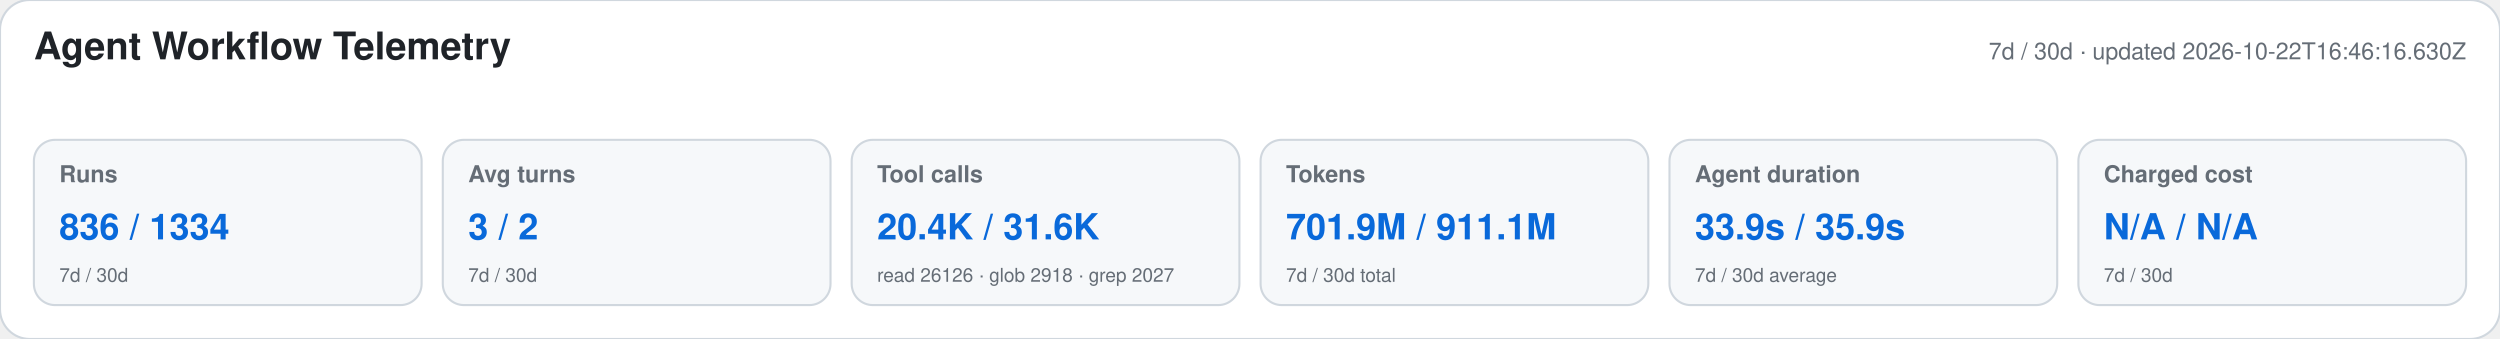
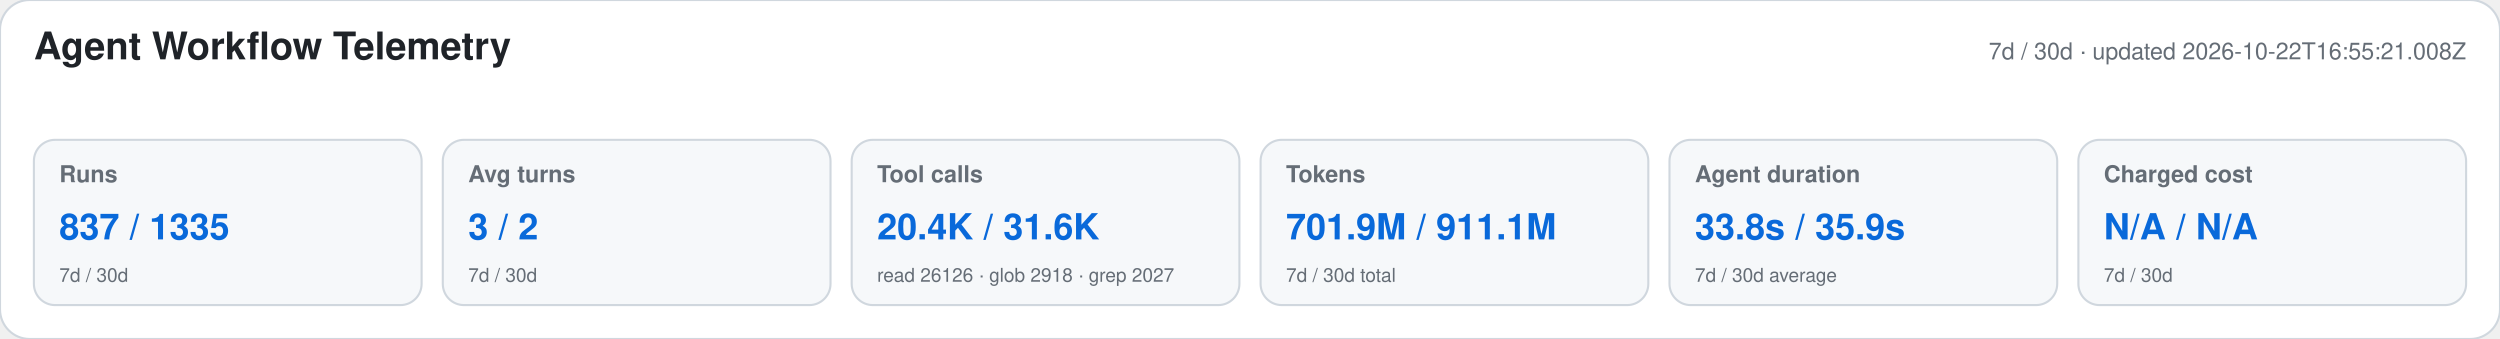
<svg xmlns="http://www.w3.org/2000/svg" width="1180" height="160" viewBox="0 0 1180 160" role="img" aria-labelledby="title desc">
  <style>text{font-family:-apple-system,BlinkMacSystemFont,"Segoe UI",Helvetica,Arial,sans-serif}.heading{font-size:18px;font-weight:650;fill:#1f2328}.meta,.label,.secondary{fill:#656d76}.meta,.label{font-size:11px}.label{font-weight:600}.primary{font-size:17px;font-weight:700;fill:#0969da}.secondary{font-size:9px}</style>
  <rect width="1180" height="160" rx="14" fill="#ffffff" stroke="#d0d7de" />
  <text x="16" y="28" class="heading">Agent Workflow Telemetry</text>
-   <text x="1164" y="28" text-anchor="end" class="meta">7d / 30d · updated 2026-10-22T16:46:16.630Z</text>
+   <text x="1164" y="28" text-anchor="end" class="meta">7d / 30d · updated 2026-10-22T16:55:21.008Z</text>
  <g>
    <rect x="16" y="66" width="183" height="78" rx="10" fill="#f6f8fa" stroke="#d0d7de" />
    <text x="28" y="86" class="label">Runs</text>
-     <text x="28" y="113" class="primary">836 / 1334</text>
+     <text x="28" y="113" class="primary">837 / 1335</text>
    <text x="28" y="133" class="secondary">7d / 30d</text>
  </g>
  <g>
    <rect x="209" y="66" width="183" height="78" rx="10" fill="#f6f8fa" stroke="#d0d7de" />
    <text x="221" y="86" class="label">Avg turns</text>
    <text x="221" y="113" class="primary">3 / 2</text>
    <text x="221" y="133" class="secondary">7d / 30d</text>
  </g>
  <g>
    <rect x="402" y="66" width="183" height="78" rx="10" fill="#f6f8fa" stroke="#d0d7de" />
    <text x="414" y="86" class="label">Tool calls</text>
    <text x="414" y="113" class="primary">20.4K / 31.6K</text>
    <text x="414" y="133" class="secondary">read 26126 · glob 2918 · grep 2027</text>
  </g>
  <g>
    <rect x="595" y="66" width="183" height="78" rx="10" fill="#f6f8fa" stroke="#d0d7de" />
    <text x="607" y="86" class="label">Tokens</text>
    <text x="607" y="113" class="primary">701.9M / 911.1M</text>
    <text x="607" y="133" class="secondary">7d / 30d total</text>
  </g>
  <g>
    <rect x="788" y="66" width="183" height="78" rx="10" fill="#f6f8fa" stroke="#d0d7de" />
    <text x="800" y="86" class="label">Agent duration</text>
-     <text x="800" y="113" class="primary">33.9s / 35.9s</text>
+     <text x="800" y="113" class="primary">33.8s / 35.9s</text>
    <text x="800" y="133" class="secondary">7d / 30d average</text>
  </g>
  <g>
    <rect x="981" y="66" width="183" height="78" rx="10" fill="#f6f8fa" stroke="#d0d7de" />
    <text x="993" y="86" class="label">Charged cost</text>
    <text x="993" y="113" class="primary">N/A / N/A</text>
    <text x="993" y="133" class="secondary">7d / 30d</text>
  </g>
</svg>
